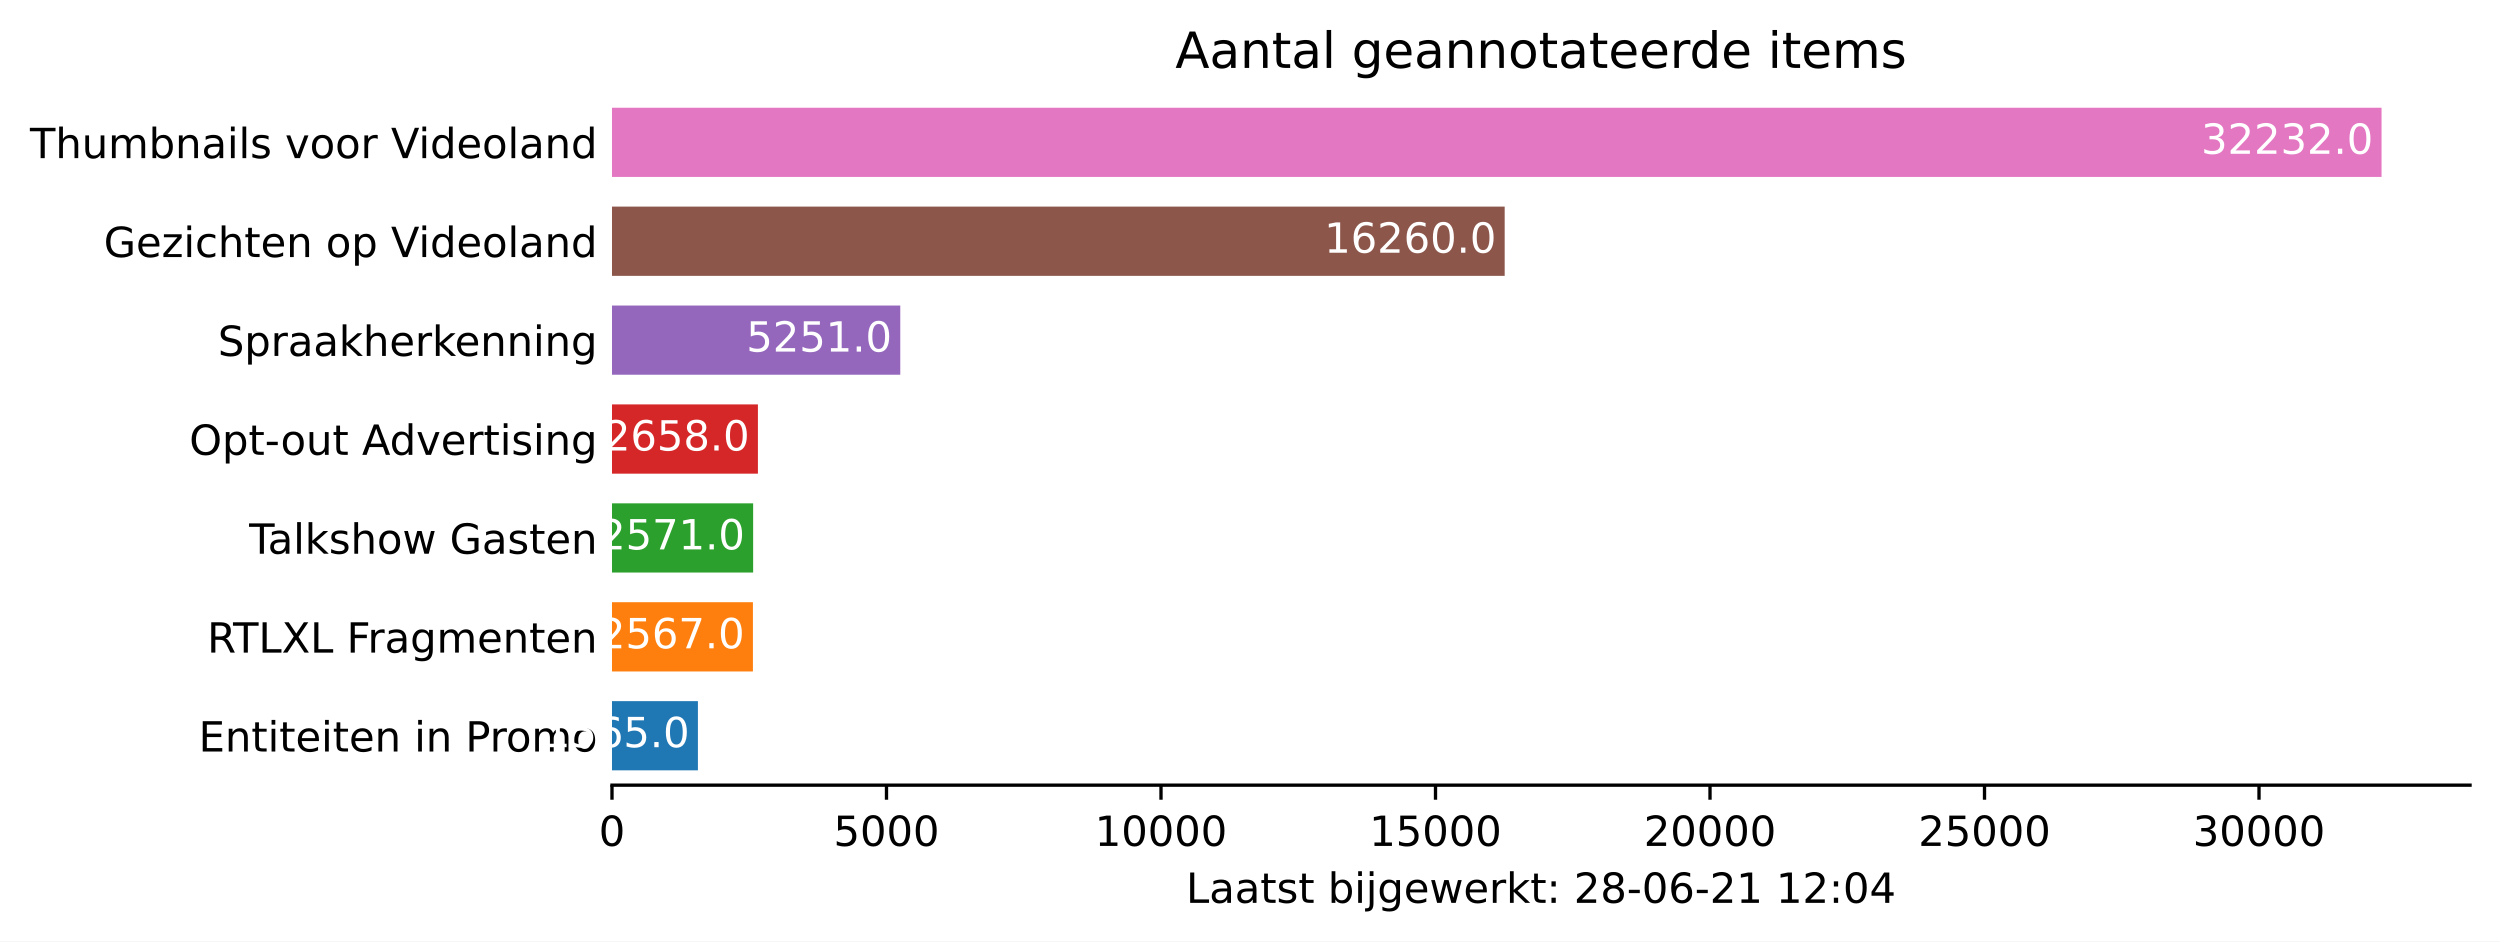
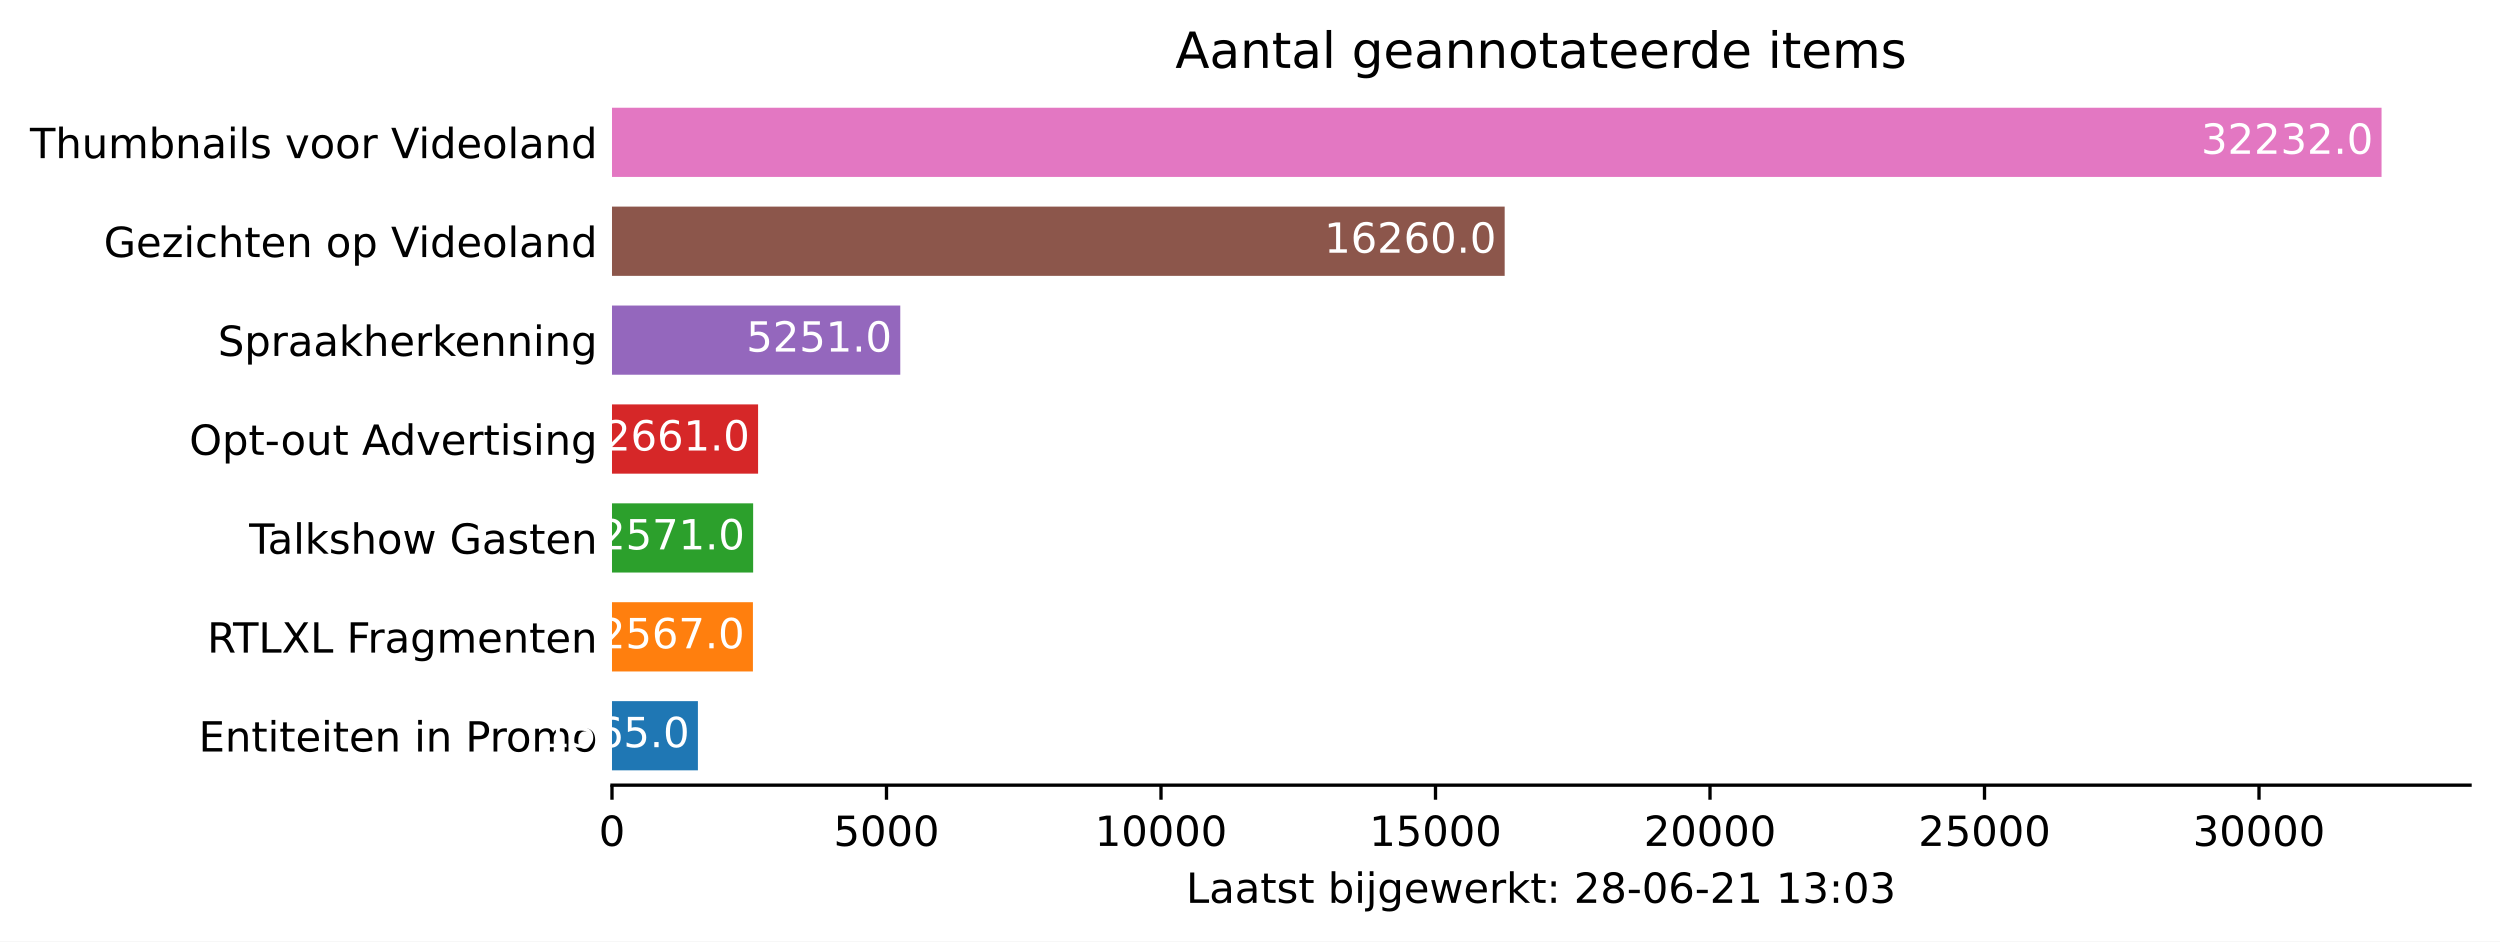
<svg xmlns="http://www.w3.org/2000/svg" xmlns:xlink="http://www.w3.org/1999/xlink" height="226.194pt" version="1.1" viewBox="0 0 600.633 226.194" width="600.633pt">
  <defs>
    <style type="text/css">*{stroke-linecap:butt;stroke-linejoin:round;}</style>
  </defs>
  <g id="figure_1">
    <g id="patch_1">
      <path d="M 0 226.194  L 600.633 226.194  L 600.633 0  L 0 0  z " style="fill:#ffffff;" />
    </g>
    <g id="axes_1">
      <g id="patch_2">
        <path d="M 147.033 188.638  L 593.433 188.638  L 593.433 22.318  L 147.033 22.318  z " style="fill:#ffffff;" />
      </g>
      <g id="patch_3">
-         <path clip-path="url(#pba112ad7c0)" d="M 147.033 185.074  L 167.675 185.074  L 167.675 168.442  L 147.033 168.442  z " style="fill:#1f77b4;" />
+         <path clip-path="url(#p5139bf7f5f)" d="M 147.033 185.074  L 167.675 185.074  L 167.675 168.442  L 147.033 168.442  z " style="fill:#1f77b4;" />
      </g>
      <g id="patch_4">
-         <path clip-path="url(#pba112ad7c0)" d="M 147.033 161.314  L 180.892 161.314  L 180.892 144.682  L 147.033 144.682  z " style="fill:#ff7f0e;" />
+         <path clip-path="url(#p5139bf7f5f)" d="M 147.033 161.314  L 180.892 161.314  L 180.892 144.682  L 147.033 144.682  z " style="fill:#ff7f0e;" />
      </g>
      <g id="patch_5">
-         <path clip-path="url(#pba112ad7c0)" d="M 147.033 137.554  L 180.945 137.554  L 180.945 120.922  L 147.033 120.922  z " style="fill:#2ca02c;" />
+         <path clip-path="url(#p5139bf7f5f)" d="M 147.033 137.554  L 180.945 137.554  L 180.945 120.922  L 147.033 120.922  z " style="fill:#2ca02c;" />
      </g>
      <g id="patch_6">
-         <path clip-path="url(#pba112ad7c0)" d="M 147.033 113.794  L 182.092 113.794  L 182.092 97.162  L 147.033 97.162  z " style="fill:#d62728;" />
+         <path clip-path="url(#p5139bf7f5f)" d="M 147.033 113.794  L 182.132 113.794  L 182.132 97.162  L 147.033 97.162  z " style="fill:#d62728;" />
      </g>
      <g id="patch_7">
-         <path clip-path="url(#pba112ad7c0)" d="M 147.033 90.034  L 216.294 90.034  L 216.294 73.402  L 147.033 73.402  z " style="fill:#9467bd;" />
+         <path clip-path="url(#p5139bf7f5f)" d="M 147.033 90.034  L 216.294 90.034  L 216.294 73.402  L 147.033 73.402  z " style="fill:#9467bd;" />
      </g>
      <g id="patch_8">
-         <path clip-path="url(#pba112ad7c0)" d="M 147.033 66.274  L 361.504 66.274  L 361.504 49.642  L 147.033 49.642  z " style="fill:#8c564b;" />
+         <path clip-path="url(#p5139bf7f5f)" d="M 147.033 66.274  L 361.504 66.274  L 361.504 49.642  L 147.033 49.642  z " style="fill:#8c564b;" />
      </g>
      <g id="patch_9">
-         <path clip-path="url(#pba112ad7c0)" d="M 147.033 42.514  L 572.176 42.514  L 572.176 25.882  L 147.033 25.882  z " style="fill:#e377c2;" />
+         <path clip-path="url(#p5139bf7f5f)" d="M 147.033 42.514  L 572.176 42.514  L 572.176 25.882  L 147.033 25.882  z " style="fill:#e377c2;" />
      </g>
      <g id="matplotlib.axis_1">
        <g id="xtick_1">
          <g id="line2d_1">
            <defs>
-               <path d="M 0 0  L 0 3.5  " id="mca06487669" style="stroke:#000000;stroke-width:0.8;" />
+               <path d="M 0 0  L 0 3.5  " id="m9d70ccf63c" style="stroke:#000000;stroke-width:0.8;" />
            </defs>
            <g>
-               <use style="stroke:#000000;stroke-width:0.8;" x="147.033" xlink:href="#mca06487669" y="188.638" />
+               <use style="stroke:#000000;stroke-width:0.8;" x="147.033" xlink:href="#m9d70ccf63c" y="188.638" />
            </g>
          </g>
          <g id="text_1">
            <g transform="translate(143.8516 203.2366)scale(0.1 -0.1)">
              <defs>
                <path d="M 2034 4250  Q 1547 4250 1301 3770  Q 1056 3291 1056 2328  Q 1056 1369 1301 889  Q 1547 409 2034 409  Q 2525 409 2770 889  Q 3016 1369 3016 2328  Q 3016 3291 2770 3770  Q 2525 4250 2034 4250  z M 2034 4750  Q 2819 4750 3233 4129  Q 3647 3509 3647 2328  Q 3647 1150 3233 529  Q 2819 -91 2034 -91  Q 1250 -91 836 529  Q 422 1150 422 2328  Q 422 3509 836 4129  Q 1250 4750 2034 4750  z " id="DejaVuSans-30" transform="scale(0.015625)" />
              </defs>
              <use xlink:href="#DejaVuSans-30" />
            </g>
          </g>
        </g>
        <g id="xtick_2">
          <g id="line2d_2">
            <g>
-               <use style="stroke:#000000;stroke-width:0.8;" x="212.983" xlink:href="#mca06487669" y="188.638" />
+               <use style="stroke:#000000;stroke-width:0.8;" x="212.983" xlink:href="#m9d70ccf63c" y="188.638" />
            </g>
          </g>
          <g id="text_2">
            <g transform="translate(200.2582 203.2366)scale(0.1 -0.1)">
              <defs>
                <path d="M 691 4666  L 3169 4666  L 3169 4134  L 1269 4134  L 1269 2991  Q 1406 3038 1543 3061  Q 1681 3084 1819 3084  Q 2600 3084 3056 2656  Q 3513 2228 3513 1497  Q 3513 744 3044 326  Q 2575 -91 1722 -91  Q 1428 -91 1123 -41  Q 819 9 494 109  L 494 744  Q 775 591 1075 516  Q 1375 441 1709 441  Q 2250 441 2565 725  Q 2881 1009 2881 1497  Q 2881 1984 2565 2268  Q 2250 2553 1709 2553  Q 1456 2553 1204 2497  Q 953 2441 691 2322  L 691 4666  z " id="DejaVuSans-35" transform="scale(0.015625)" />
              </defs>
              <use xlink:href="#DejaVuSans-35" />
              <use x="63.623" xlink:href="#DejaVuSans-30" />
              <use x="127.246" xlink:href="#DejaVuSans-30" />
              <use x="190.869" xlink:href="#DejaVuSans-30" />
            </g>
          </g>
        </g>
        <g id="xtick_3">
          <g id="line2d_3">
            <g>
-               <use style="stroke:#000000;stroke-width:0.8;" x="278.934" xlink:href="#mca06487669" y="188.638" />
+               <use style="stroke:#000000;stroke-width:0.8;" x="278.934" xlink:href="#m9d70ccf63c" y="188.638" />
            </g>
          </g>
          <g id="text_3">
            <g transform="translate(263.0274 203.2366)scale(0.1 -0.1)">
              <defs>
                <path d="M 794 531  L 1825 531  L 1825 4091  L 703 3866  L 703 4441  L 1819 4666  L 2450 4666  L 2450 531  L 3481 531  L 3481 0  L 794 0  L 794 531  z " id="DejaVuSans-31" transform="scale(0.015625)" />
              </defs>
              <use xlink:href="#DejaVuSans-31" />
              <use x="63.623" xlink:href="#DejaVuSans-30" />
              <use x="127.246" xlink:href="#DejaVuSans-30" />
              <use x="190.869" xlink:href="#DejaVuSans-30" />
              <use x="254.492" xlink:href="#DejaVuSans-30" />
            </g>
          </g>
        </g>
        <g id="xtick_4">
          <g id="line2d_4">
            <g>
-               <use style="stroke:#000000;stroke-width:0.8;" x="344.884" xlink:href="#mca06487669" y="188.638" />
+               <use style="stroke:#000000;stroke-width:0.8;" x="344.884" xlink:href="#m9d70ccf63c" y="188.638" />
            </g>
          </g>
          <g id="text_4">
            <g transform="translate(328.9779 203.2366)scale(0.1 -0.1)">
              <use xlink:href="#DejaVuSans-31" />
              <use x="63.623" xlink:href="#DejaVuSans-35" />
              <use x="127.246" xlink:href="#DejaVuSans-30" />
              <use x="190.869" xlink:href="#DejaVuSans-30" />
              <use x="254.492" xlink:href="#DejaVuSans-30" />
            </g>
          </g>
        </g>
        <g id="xtick_5">
          <g id="line2d_5">
            <g>
-               <use style="stroke:#000000;stroke-width:0.8;" x="410.835" xlink:href="#mca06487669" y="188.638" />
+               <use style="stroke:#000000;stroke-width:0.8;" x="410.835" xlink:href="#m9d70ccf63c" y="188.638" />
            </g>
          </g>
          <g id="text_5">
            <g transform="translate(394.9283 203.2366)scale(0.1 -0.1)">
              <defs>
                <path d="M 1228 531  L 3431 531  L 3431 0  L 469 0  L 469 531  Q 828 903 1448 1529  Q 2069 2156 2228 2338  Q 2531 2678 2651 2914  Q 2772 3150 2772 3378  Q 2772 3750 2511 3984  Q 2250 4219 1831 4219  Q 1534 4219 1204 4116  Q 875 4013 500 3803  L 500 4441  Q 881 4594 1212 4672  Q 1544 4750 1819 4750  Q 2544 4750 2975 4387  Q 3406 4025 3406 3419  Q 3406 3131 3298 2873  Q 3191 2616 2906 2266  Q 2828 2175 2409 1742  Q 1991 1309 1228 531  z " id="DejaVuSans-32" transform="scale(0.015625)" />
              </defs>
              <use xlink:href="#DejaVuSans-32" />
              <use x="63.623" xlink:href="#DejaVuSans-30" />
              <use x="127.246" xlink:href="#DejaVuSans-30" />
              <use x="190.869" xlink:href="#DejaVuSans-30" />
              <use x="254.492" xlink:href="#DejaVuSans-30" />
            </g>
          </g>
        </g>
        <g id="xtick_6">
          <g id="line2d_6">
            <g>
-               <use style="stroke:#000000;stroke-width:0.8;" x="476.785" xlink:href="#mca06487669" y="188.638" />
+               <use style="stroke:#000000;stroke-width:0.8;" x="476.785" xlink:href="#m9d70ccf63c" y="188.638" />
            </g>
          </g>
          <g id="text_6">
            <g transform="translate(460.8787 203.2366)scale(0.1 -0.1)">
              <use xlink:href="#DejaVuSans-32" />
              <use x="63.623" xlink:href="#DejaVuSans-35" />
              <use x="127.246" xlink:href="#DejaVuSans-30" />
              <use x="190.869" xlink:href="#DejaVuSans-30" />
              <use x="254.492" xlink:href="#DejaVuSans-30" />
            </g>
          </g>
        </g>
        <g id="xtick_7">
          <g id="line2d_7">
            <g>
-               <use style="stroke:#000000;stroke-width:0.8;" x="542.735" xlink:href="#mca06487669" y="188.638" />
+               <use style="stroke:#000000;stroke-width:0.8;" x="542.735" xlink:href="#m9d70ccf63c" y="188.638" />
            </g>
          </g>
          <g id="text_7">
            <g transform="translate(526.8291 203.2366)scale(0.1 -0.1)">
              <defs>
                <path d="M 2597 2516  Q 3050 2419 3304 2112  Q 3559 1806 3559 1356  Q 3559 666 3084 287  Q 2609 -91 1734 -91  Q 1441 -91 1130 -33  Q 819 25 488 141  L 488 750  Q 750 597 1062 519  Q 1375 441 1716 441  Q 2309 441 2620 675  Q 2931 909 2931 1356  Q 2931 1769 2642 2001  Q 2353 2234 1838 2234  L 1294 2234  L 1294 2753  L 1863 2753  Q 2328 2753 2575 2939  Q 2822 3125 2822 3475  Q 2822 3834 2567 4026  Q 2313 4219 1838 4219  Q 1578 4219 1281 4162  Q 984 4106 628 3988  L 628 4550  Q 988 4650 1302 4700  Q 1616 4750 1894 4750  Q 2613 4750 3031 4423  Q 3450 4097 3450 3541  Q 3450 3153 3228 2886  Q 3006 2619 2597 2516  z " id="DejaVuSans-33" transform="scale(0.015625)" />
              </defs>
              <use xlink:href="#DejaVuSans-33" />
              <use x="63.623" xlink:href="#DejaVuSans-30" />
              <use x="127.246" xlink:href="#DejaVuSans-30" />
              <use x="190.869" xlink:href="#DejaVuSans-30" />
              <use x="254.492" xlink:href="#DejaVuSans-30" />
            </g>
          </g>
        </g>
        <g id="text_8">
          <g transform="translate(284.9578 216.9147)scale(0.1 -0.1)">
            <defs>
              <path d="M 628 4666  L 1259 4666  L 1259 531  L 3531 531  L 3531 0  L 628 0  L 628 4666  z " id="DejaVuSans-4c" transform="scale(0.015625)" />
              <path d="M 2194 1759  Q 1497 1759 1228 1600  Q 959 1441 959 1056  Q 959 750 1161 570  Q 1363 391 1709 391  Q 2188 391 2477 730  Q 2766 1069 2766 1631  L 2766 1759  L 2194 1759  z M 3341 1997  L 3341 0  L 2766 0  L 2766 531  Q 2569 213 2275 61  Q 1981 -91 1556 -91  Q 1019 -91 701 211  Q 384 513 384 1019  Q 384 1609 779 1909  Q 1175 2209 1959 2209  L 2766 2209  L 2766 2266  Q 2766 2663 2505 2880  Q 2244 3097 1772 3097  Q 1472 3097 1187 3025  Q 903 2953 641 2809  L 641 3341  Q 956 3463 1253 3523  Q 1550 3584 1831 3584  Q 2591 3584 2966 3190  Q 3341 2797 3341 1997  z " id="DejaVuSans-61" transform="scale(0.015625)" />
              <path d="M 1172 4494  L 1172 3500  L 2356 3500  L 2356 3053  L 1172 3053  L 1172 1153  Q 1172 725 1289 603  Q 1406 481 1766 481  L 2356 481  L 2356 0  L 1766 0  Q 1100 0 847 248  Q 594 497 594 1153  L 594 3053  L 172 3053  L 172 3500  L 594 3500  L 594 4494  L 1172 4494  z " id="DejaVuSans-74" transform="scale(0.015625)" />
              <path d="M 2834 3397  L 2834 2853  Q 2591 2978 2328 3040  Q 2066 3103 1784 3103  Q 1356 3103 1142 2972  Q 928 2841 928 2578  Q 928 2378 1081 2264  Q 1234 2150 1697 2047  L 1894 2003  Q 2506 1872 2764 1633  Q 3022 1394 3022 966  Q 3022 478 2636 193  Q 2250 -91 1575 -91  Q 1294 -91 989 -36  Q 684 19 347 128  L 347 722  Q 666 556 975 473  Q 1284 391 1588 391  Q 1994 391 2212 530  Q 2431 669 2431 922  Q 2431 1156 2273 1281  Q 2116 1406 1581 1522  L 1381 1569  Q 847 1681 609 1914  Q 372 2147 372 2553  Q 372 3047 722 3315  Q 1072 3584 1716 3584  Q 2034 3584 2315 3537  Q 2597 3491 2834 3397  z " id="DejaVuSans-73" transform="scale(0.015625)" />
              <path id="DejaVuSans-20" transform="scale(0.015625)" />
              <path d="M 3116 1747  Q 3116 2381 2855 2742  Q 2594 3103 2138 3103  Q 1681 3103 1420 2742  Q 1159 2381 1159 1747  Q 1159 1113 1420 752  Q 1681 391 2138 391  Q 2594 391 2855 752  Q 3116 1113 3116 1747  z M 1159 2969  Q 1341 3281 1617 3432  Q 1894 3584 2278 3584  Q 2916 3584 3314 3078  Q 3713 2572 3713 1747  Q 3713 922 3314 415  Q 2916 -91 2278 -91  Q 1894 -91 1617 61  Q 1341 213 1159 525  L 1159 0  L 581 0  L 581 4863  L 1159 4863  L 1159 2969  z " id="DejaVuSans-62" transform="scale(0.015625)" />
              <path d="M 603 3500  L 1178 3500  L 1178 0  L 603 0  L 603 3500  z M 603 4863  L 1178 4863  L 1178 4134  L 603 4134  L 603 4863  z " id="DejaVuSans-69" transform="scale(0.015625)" />
              <path d="M 603 3500  L 1178 3500  L 1178 -63  Q 1178 -731 923 -1031  Q 669 -1331 103 -1331  L -116 -1331  L -116 -844  L 38 -844  Q 366 -844 484 -692  Q 603 -541 603 -63  L 603 3500  z M 603 4863  L 1178 4863  L 1178 4134  L 603 4134  L 603 4863  z " id="DejaVuSans-6a" transform="scale(0.015625)" />
              <path d="M 2906 1791  Q 2906 2416 2648 2759  Q 2391 3103 1925 3103  Q 1463 3103 1205 2759  Q 947 2416 947 1791  Q 947 1169 1205 825  Q 1463 481 1925 481  Q 2391 481 2648 825  Q 2906 1169 2906 1791  z M 3481 434  Q 3481 -459 3084 -895  Q 2688 -1331 1869 -1331  Q 1566 -1331 1297 -1286  Q 1028 -1241 775 -1147  L 775 -588  Q 1028 -725 1275 -790  Q 1522 -856 1778 -856  Q 2344 -856 2625 -561  Q 2906 -266 2906 331  L 2906 616  Q 2728 306 2450 153  Q 2172 0 1784 0  Q 1141 0 747 490  Q 353 981 353 1791  Q 353 2603 747 3093  Q 1141 3584 1784 3584  Q 2172 3584 2450 3431  Q 2728 3278 2906 2969  L 2906 3500  L 3481 3500  L 3481 434  z " id="DejaVuSans-67" transform="scale(0.015625)" />
              <path d="M 3597 1894  L 3597 1613  L 953 1613  Q 991 1019 1311 708  Q 1631 397 2203 397  Q 2534 397 2845 478  Q 3156 559 3463 722  L 3463 178  Q 3153 47 2828 -22  Q 2503 -91 2169 -91  Q 1331 -91 842 396  Q 353 884 353 1716  Q 353 2575 817 3079  Q 1281 3584 2069 3584  Q 2775 3584 3186 3129  Q 3597 2675 3597 1894  z M 3022 2063  Q 3016 2534 2758 2815  Q 2500 3097 2075 3097  Q 1594 3097 1305 2825  Q 1016 2553 972 2059  L 3022 2063  z " id="DejaVuSans-65" transform="scale(0.015625)" />
              <path d="M 269 3500  L 844 3500  L 1563 769  L 2278 3500  L 2956 3500  L 3675 769  L 4391 3500  L 4966 3500  L 4050 0  L 3372 0  L 2619 2869  L 1863 0  L 1184 0  L 269 3500  z " id="DejaVuSans-77" transform="scale(0.015625)" />
              <path d="M 2631 2963  Q 2534 3019 2420 3045  Q 2306 3072 2169 3072  Q 1681 3072 1420 2755  Q 1159 2438 1159 1844  L 1159 0  L 581 0  L 581 3500  L 1159 3500  L 1159 2956  Q 1341 3275 1631 3429  Q 1922 3584 2338 3584  Q 2397 3584 2469 3576  Q 2541 3569 2628 3553  L 2631 2963  z " id="DejaVuSans-72" transform="scale(0.015625)" />
              <path d="M 581 4863  L 1159 4863  L 1159 1991  L 2875 3500  L 3609 3500  L 1753 1863  L 3688 0  L 2938 0  L 1159 1709  L 1159 0  L 581 0  L 581 4863  z " id="DejaVuSans-6b" transform="scale(0.015625)" />
              <path d="M 750 794  L 1409 794  L 1409 0  L 750 0  L 750 794  z M 750 3309  L 1409 3309  L 1409 2516  L 750 2516  L 750 3309  z " id="DejaVuSans-3a" transform="scale(0.015625)" />
              <path d="M 2034 2216  Q 1584 2216 1326 1975  Q 1069 1734 1069 1313  Q 1069 891 1326 650  Q 1584 409 2034 409  Q 2484 409 2743 651  Q 3003 894 3003 1313  Q 3003 1734 2745 1975  Q 2488 2216 2034 2216  z M 1403 2484  Q 997 2584 770 2862  Q 544 3141 544 3541  Q 544 4100 942 4425  Q 1341 4750 2034 4750  Q 2731 4750 3128 4425  Q 3525 4100 3525 3541  Q 3525 3141 3298 2862  Q 3072 2584 2669 2484  Q 3125 2378 3379 2068  Q 3634 1759 3634 1313  Q 3634 634 3220 271  Q 2806 -91 2034 -91  Q 1263 -91 848 271  Q 434 634 434 1313  Q 434 1759 690 2068  Q 947 2378 1403 2484  z M 1172 3481  Q 1172 3119 1398 2916  Q 1625 2713 2034 2713  Q 2441 2713 2670 2916  Q 2900 3119 2900 3481  Q 2900 3844 2670 4047  Q 2441 4250 2034 4250  Q 1625 4250 1398 4047  Q 1172 3844 1172 3481  z " id="DejaVuSans-38" transform="scale(0.015625)" />
              <path d="M 313 2009  L 1997 2009  L 1997 1497  L 313 1497  L 313 2009  z " id="DejaVuSans-2d" transform="scale(0.015625)" />
              <path d="M 2113 2584  Q 1688 2584 1439 2293  Q 1191 2003 1191 1497  Q 1191 994 1439 701  Q 1688 409 2113 409  Q 2538 409 2786 701  Q 3034 994 3034 1497  Q 3034 2003 2786 2293  Q 2538 2584 2113 2584  z M 3366 4563  L 3366 3988  Q 3128 4100 2886 4159  Q 2644 4219 2406 4219  Q 1781 4219 1451 3797  Q 1122 3375 1075 2522  Q 1259 2794 1537 2939  Q 1816 3084 2150 3084  Q 2853 3084 3261 2657  Q 3669 2231 3669 1497  Q 3669 778 3244 343  Q 2819 -91 2113 -91  Q 1303 -91 875 529  Q 447 1150 447 2328  Q 447 3434 972 4092  Q 1497 4750 2381 4750  Q 2619 4750 2861 4703  Q 3103 4656 3366 4563  z " id="DejaVuSans-36" transform="scale(0.015625)" />
-               <path d="M 2419 4116  L 825 1625  L 2419 1625  L 2419 4116  z M 2253 4666  L 3047 4666  L 3047 1625  L 3713 1625  L 3713 1100  L 3047 1100  L 3047 0  L 2419 0  L 2419 1100  L 313 1100  L 313 1709  L 2253 4666  z " id="DejaVuSans-34" transform="scale(0.015625)" />
            </defs>
            <use xlink:href="#DejaVuSans-4c" />
            <use x="55.713" xlink:href="#DejaVuSans-61" />
            <use x="116.992" xlink:href="#DejaVuSans-61" />
            <use x="178.271" xlink:href="#DejaVuSans-74" />
            <use x="217.48" xlink:href="#DejaVuSans-73" />
            <use x="269.58" xlink:href="#DejaVuSans-74" />
            <use x="308.789" xlink:href="#DejaVuSans-20" />
            <use x="340.576" xlink:href="#DejaVuSans-62" />
            <use x="404.053" xlink:href="#DejaVuSans-69" />
            <use x="431.836" xlink:href="#DejaVuSans-6a" />
            <use x="459.619" xlink:href="#DejaVuSans-67" />
            <use x="523.096" xlink:href="#DejaVuSans-65" />
            <use x="584.619" xlink:href="#DejaVuSans-77" />
            <use x="666.406" xlink:href="#DejaVuSans-65" />
            <use x="727.93" xlink:href="#DejaVuSans-72" />
            <use x="769.043" xlink:href="#DejaVuSans-6b" />
            <use x="826.953" xlink:href="#DejaVuSans-74" />
            <use x="866.162" xlink:href="#DejaVuSans-3a" />
            <use x="899.854" xlink:href="#DejaVuSans-20" />
            <use x="931.641" xlink:href="#DejaVuSans-32" />
            <use x="995.264" xlink:href="#DejaVuSans-38" />
            <use x="1058.887" xlink:href="#DejaVuSans-2d" />
            <use x="1094.971" xlink:href="#DejaVuSans-30" />
            <use x="1158.594" xlink:href="#DejaVuSans-36" />
            <use x="1222.217" xlink:href="#DejaVuSans-2d" />
            <use x="1258.301" xlink:href="#DejaVuSans-32" />
            <use x="1321.924" xlink:href="#DejaVuSans-31" />
            <use x="1385.547" xlink:href="#DejaVuSans-20" />
            <use x="1417.334" xlink:href="#DejaVuSans-31" />
-             <use x="1480.957" xlink:href="#DejaVuSans-32" />
+             <use x="1480.957" xlink:href="#DejaVuSans-33" />
            <use x="1544.58" xlink:href="#DejaVuSans-3a" />
            <use x="1578.271" xlink:href="#DejaVuSans-30" />
-             <use x="1641.895" xlink:href="#DejaVuSans-34" />
+             <use x="1641.895" xlink:href="#DejaVuSans-33" />
          </g>
        </g>
      </g>
      <g id="matplotlib.axis_2">
        <g id="ytick_1">
          <g id="line2d_8" />
          <g id="text_9">
            <g transform="translate(47.725 180.5573)scale(0.1 -0.1)">
              <defs>
                <path d="M 628 4666  L 3578 4666  L 3578 4134  L 1259 4134  L 1259 2753  L 3481 2753  L 3481 2222  L 1259 2222  L 1259 531  L 3634 531  L 3634 0  L 628 0  L 628 4666  z " id="DejaVuSans-45" transform="scale(0.015625)" />
                <path d="M 3513 2113  L 3513 0  L 2938 0  L 2938 2094  Q 2938 2591 2744 2837  Q 2550 3084 2163 3084  Q 1697 3084 1428 2787  Q 1159 2491 1159 1978  L 1159 0  L 581 0  L 581 3500  L 1159 3500  L 1159 2956  Q 1366 3272 1645 3428  Q 1925 3584 2291 3584  Q 2894 3584 3203 3211  Q 3513 2838 3513 2113  z " id="DejaVuSans-6e" transform="scale(0.015625)" />
                <path d="M 1259 4147  L 1259 2394  L 2053 2394  Q 2494 2394 2734 2622  Q 2975 2850 2975 3272  Q 2975 3691 2734 3919  Q 2494 4147 2053 4147  L 1259 4147  z M 628 4666  L 2053 4666  Q 2838 4666 3239 4311  Q 3641 3956 3641 3272  Q 3641 2581 3239 2228  Q 2838 1875 2053 1875  L 1259 1875  L 1259 0  L 628 0  L 628 4666  z " id="DejaVuSans-50" transform="scale(0.015625)" />
                <path d="M 1959 3097  Q 1497 3097 1228 2736  Q 959 2375 959 1747  Q 959 1119 1226 758  Q 1494 397 1959 397  Q 2419 397 2687 759  Q 2956 1122 2956 1747  Q 2956 2369 2687 2733  Q 2419 3097 1959 3097  z M 1959 3584  Q 2709 3584 3137 3096  Q 3566 2609 3566 1747  Q 3566 888 3137 398  Q 2709 -91 1959 -91  Q 1206 -91 779 398  Q 353 888 353 1747  Q 353 2609 779 3096  Q 1206 3584 1959 3584  z " id="DejaVuSans-6f" transform="scale(0.015625)" />
                <path d="M 3328 2828  Q 3544 3216 3844 3400  Q 4144 3584 4550 3584  Q 5097 3584 5394 3201  Q 5691 2819 5691 2113  L 5691 0  L 5113 0  L 5113 2094  Q 5113 2597 4934 2840  Q 4756 3084 4391 3084  Q 3944 3084 3684 2787  Q 3425 2491 3425 1978  L 3425 0  L 2847 0  L 2847 2094  Q 2847 2600 2669 2842  Q 2491 3084 2119 3084  Q 1678 3084 1418 2786  Q 1159 2488 1159 1978  L 1159 0  L 581 0  L 581 3500  L 1159 3500  L 1159 2956  Q 1356 3278 1631 3431  Q 1906 3584 2284 3584  Q 2666 3584 2933 3390  Q 3200 3197 3328 2828  z " id="DejaVuSans-6d" transform="scale(0.015625)" />
              </defs>
              <use xlink:href="#DejaVuSans-45" />
              <use x="63.184" xlink:href="#DejaVuSans-6e" />
              <use x="126.562" xlink:href="#DejaVuSans-74" />
              <use x="165.771" xlink:href="#DejaVuSans-69" />
              <use x="193.555" xlink:href="#DejaVuSans-74" />
              <use x="232.764" xlink:href="#DejaVuSans-65" />
              <use x="294.287" xlink:href="#DejaVuSans-69" />
              <use x="322.07" xlink:href="#DejaVuSans-74" />
              <use x="361.279" xlink:href="#DejaVuSans-65" />
              <use x="422.803" xlink:href="#DejaVuSans-6e" />
              <use x="486.182" xlink:href="#DejaVuSans-20" />
              <use x="517.969" xlink:href="#DejaVuSans-69" />
              <use x="545.752" xlink:href="#DejaVuSans-6e" />
              <use x="609.131" xlink:href="#DejaVuSans-20" />
              <use x="640.918" xlink:href="#DejaVuSans-50" />
              <use x="699.471" xlink:href="#DejaVuSans-72" />
              <use x="738.334" xlink:href="#DejaVuSans-6f" />
              <use x="799.516" xlink:href="#DejaVuSans-6d" />
              <use x="896.928" xlink:href="#DejaVuSans-6f" />
            </g>
          </g>
        </g>
        <g id="ytick_2">
          <g id="line2d_9" />
          <g id="text_10">
            <g transform="translate(49.77344 156.7973)scale(0.1 -0.1)">
              <defs>
                <path d="M 2841 2188  Q 3044 2119 3236 1894  Q 3428 1669 3622 1275  L 4263 0  L 3584 0  L 2988 1197  Q 2756 1666 2539 1819  Q 2322 1972 1947 1972  L 1259 1972  L 1259 0  L 628 0  L 628 4666  L 2053 4666  Q 2853 4666 3247 4331  Q 3641 3997 3641 3322  Q 3641 2881 3436 2590  Q 3231 2300 2841 2188  z M 1259 4147  L 1259 2491  L 2053 2491  Q 2509 2491 2742 2702  Q 2975 2913 2975 3322  Q 2975 3731 2742 3939  Q 2509 4147 2053 4147  L 1259 4147  z " id="DejaVuSans-52" transform="scale(0.015625)" />
                <path d="M -19 4666  L 3928 4666  L 3928 4134  L 2272 4134  L 2272 0  L 1638 0  L 1638 4134  L -19 4134  L -19 4666  z " id="DejaVuSans-54" transform="scale(0.015625)" />
                <path d="M 403 4666  L 1081 4666  L 2241 2931  L 3406 4666  L 4084 4666  L 2584 2425  L 4184 0  L 3506 0  L 2194 1984  L 872 0  L 191 0  L 1856 2491  L 403 4666  z " id="DejaVuSans-58" transform="scale(0.015625)" />
                <path d="M 628 4666  L 3309 4666  L 3309 4134  L 1259 4134  L 1259 2759  L 3109 2759  L 3109 2228  L 1259 2228  L 1259 0  L 628 0  L 628 4666  z " id="DejaVuSans-46" transform="scale(0.015625)" />
              </defs>
              <use xlink:href="#DejaVuSans-52" />
              <use x="62.232" xlink:href="#DejaVuSans-54" />
              <use x="123.316" xlink:href="#DejaVuSans-4c" />
              <use x="179.029" xlink:href="#DejaVuSans-58" />
              <use x="247.535" xlink:href="#DejaVuSans-4c" />
              <use x="303.248" xlink:href="#DejaVuSans-20" />
              <use x="335.035" xlink:href="#DejaVuSans-46" />
              <use x="385.305" xlink:href="#DejaVuSans-72" />
              <use x="426.418" xlink:href="#DejaVuSans-61" />
              <use x="487.697" xlink:href="#DejaVuSans-67" />
              <use x="551.174" xlink:href="#DejaVuSans-6d" />
              <use x="648.586" xlink:href="#DejaVuSans-65" />
              <use x="710.109" xlink:href="#DejaVuSans-6e" />
              <use x="773.488" xlink:href="#DejaVuSans-74" />
              <use x="812.697" xlink:href="#DejaVuSans-65" />
              <use x="874.221" xlink:href="#DejaVuSans-6e" />
            </g>
          </g>
        </g>
        <g id="ytick_3">
          <g id="line2d_10" />
          <g id="text_11">
            <g transform="translate(59.85938 133.0373)scale(0.1 -0.1)">
              <defs>
                <path d="M 603 4863  L 1178 4863  L 1178 0  L 603 0  L 603 4863  z " id="DejaVuSans-6c" transform="scale(0.015625)" />
                <path d="M 3513 2113  L 3513 0  L 2938 0  L 2938 2094  Q 2938 2591 2744 2837  Q 2550 3084 2163 3084  Q 1697 3084 1428 2787  Q 1159 2491 1159 1978  L 1159 0  L 581 0  L 581 4863  L 1159 4863  L 1159 2956  Q 1366 3272 1645 3428  Q 1925 3584 2291 3584  Q 2894 3584 3203 3211  Q 3513 2838 3513 2113  z " id="DejaVuSans-68" transform="scale(0.015625)" />
                <path d="M 3809 666  L 3809 1919  L 2778 1919  L 2778 2438  L 4434 2438  L 4434 434  Q 4069 175 3628 42  Q 3188 -91 2688 -91  Q 1594 -91 976 548  Q 359 1188 359 2328  Q 359 3472 976 4111  Q 1594 4750 2688 4750  Q 3144 4750 3555 4637  Q 3966 4525 4313 4306  L 4313 3634  Q 3963 3931 3569 4081  Q 3175 4231 2741 4231  Q 1884 4231 1454 3753  Q 1025 3275 1025 2328  Q 1025 1384 1454 906  Q 1884 428 2741 428  Q 3075 428 3337 486  Q 3600 544 3809 666  z " id="DejaVuSans-47" transform="scale(0.015625)" />
              </defs>
              <use xlink:href="#DejaVuSans-54" />
              <use x="44.584" xlink:href="#DejaVuSans-61" />
              <use x="105.863" xlink:href="#DejaVuSans-6c" />
              <use x="133.646" xlink:href="#DejaVuSans-6b" />
              <use x="191.557" xlink:href="#DejaVuSans-73" />
              <use x="243.656" xlink:href="#DejaVuSans-68" />
              <use x="307.035" xlink:href="#DejaVuSans-6f" />
              <use x="368.217" xlink:href="#DejaVuSans-77" />
              <use x="450.004" xlink:href="#DejaVuSans-20" />
              <use x="481.791" xlink:href="#DejaVuSans-47" />
              <use x="559.281" xlink:href="#DejaVuSans-61" />
              <use x="620.561" xlink:href="#DejaVuSans-73" />
              <use x="672.66" xlink:href="#DejaVuSans-74" />
              <use x="711.869" xlink:href="#DejaVuSans-65" />
              <use x="773.393" xlink:href="#DejaVuSans-6e" />
            </g>
          </g>
        </g>
        <g id="ytick_4">
          <g id="line2d_11" />
          <g id="text_12">
            <g transform="translate(45.47344 109.2773)scale(0.1 -0.1)">
              <defs>
                <path d="M 2522 4238  Q 1834 4238 1429 3725  Q 1025 3213 1025 2328  Q 1025 1447 1429 934  Q 1834 422 2522 422  Q 3209 422 3611 934  Q 4013 1447 4013 2328  Q 4013 3213 3611 3725  Q 3209 4238 2522 4238  z M 2522 4750  Q 3503 4750 4090 4092  Q 4678 3434 4678 2328  Q 4678 1225 4090 567  Q 3503 -91 2522 -91  Q 1538 -91 948 565  Q 359 1222 359 2328  Q 359 3434 948 4092  Q 1538 4750 2522 4750  z " id="DejaVuSans-4f" transform="scale(0.015625)" />
                <path d="M 1159 525  L 1159 -1331  L 581 -1331  L 581 3500  L 1159 3500  L 1159 2969  Q 1341 3281 1617 3432  Q 1894 3584 2278 3584  Q 2916 3584 3314 3078  Q 3713 2572 3713 1747  Q 3713 922 3314 415  Q 2916 -91 2278 -91  Q 1894 -91 1617 61  Q 1341 213 1159 525  z M 3116 1747  Q 3116 2381 2855 2742  Q 2594 3103 2138 3103  Q 1681 3103 1420 2742  Q 1159 2381 1159 1747  Q 1159 1113 1420 752  Q 1681 391 2138 391  Q 2594 391 2855 752  Q 3116 1113 3116 1747  z " id="DejaVuSans-70" transform="scale(0.015625)" />
                <path d="M 544 1381  L 544 3500  L 1119 3500  L 1119 1403  Q 1119 906 1312 657  Q 1506 409 1894 409  Q 2359 409 2629 706  Q 2900 1003 2900 1516  L 2900 3500  L 3475 3500  L 3475 0  L 2900 0  L 2900 538  Q 2691 219 2414 64  Q 2138 -91 1772 -91  Q 1169 -91 856 284  Q 544 659 544 1381  z M 1991 3584  L 1991 3584  z " id="DejaVuSans-75" transform="scale(0.015625)" />
                <path d="M 2188 4044  L 1331 1722  L 3047 1722  L 2188 4044  z M 1831 4666  L 2547 4666  L 4325 0  L 3669 0  L 3244 1197  L 1141 1197  L 716 0  L 50 0  L 1831 4666  z " id="DejaVuSans-41" transform="scale(0.015625)" />
                <path d="M 2906 2969  L 2906 4863  L 3481 4863  L 3481 0  L 2906 0  L 2906 525  Q 2725 213 2448 61  Q 2172 -91 1784 -91  Q 1150 -91 751 415  Q 353 922 353 1747  Q 353 2572 751 3078  Q 1150 3584 1784 3584  Q 2172 3584 2448 3432  Q 2725 3281 2906 2969  z M 947 1747  Q 947 1113 1208 752  Q 1469 391 1925 391  Q 2381 391 2643 752  Q 2906 1113 2906 1747  Q 2906 2381 2643 2742  Q 2381 3103 1925 3103  Q 1469 3103 1208 2742  Q 947 2381 947 1747  z " id="DejaVuSans-64" transform="scale(0.015625)" />
                <path d="M 191 3500  L 800 3500  L 1894 563  L 2988 3500  L 3597 3500  L 2284 0  L 1503 0  L 191 3500  z " id="DejaVuSans-76" transform="scale(0.015625)" />
              </defs>
              <use xlink:href="#DejaVuSans-4f" />
              <use x="78.711" xlink:href="#DejaVuSans-70" />
              <use x="142.188" xlink:href="#DejaVuSans-74" />
              <use x="181.396" xlink:href="#DejaVuSans-2d" />
              <use x="219.355" xlink:href="#DejaVuSans-6f" />
              <use x="280.537" xlink:href="#DejaVuSans-75" />
              <use x="343.916" xlink:href="#DejaVuSans-74" />
              <use x="383.125" xlink:href="#DejaVuSans-20" />
              <use x="414.912" xlink:href="#DejaVuSans-41" />
              <use x="481.57" xlink:href="#DejaVuSans-64" />
              <use x="545.047" xlink:href="#DejaVuSans-76" />
              <use x="604.227" xlink:href="#DejaVuSans-65" />
              <use x="665.75" xlink:href="#DejaVuSans-72" />
              <use x="706.863" xlink:href="#DejaVuSans-74" />
              <use x="746.072" xlink:href="#DejaVuSans-69" />
              <use x="773.855" xlink:href="#DejaVuSans-73" />
              <use x="825.955" xlink:href="#DejaVuSans-69" />
              <use x="853.738" xlink:href="#DejaVuSans-6e" />
              <use x="917.117" xlink:href="#DejaVuSans-67" />
            </g>
          </g>
        </g>
        <g id="ytick_5">
          <g id="line2d_12" />
          <g id="text_13">
            <g transform="translate(52.35625 85.51734)scale(0.1 -0.1)">
              <defs>
                <path d="M 3425 4513  L 3425 3897  Q 3066 4069 2747 4153  Q 2428 4238 2131 4238  Q 1616 4238 1336 4038  Q 1056 3838 1056 3469  Q 1056 3159 1242 3001  Q 1428 2844 1947 2747  L 2328 2669  Q 3034 2534 3370 2195  Q 3706 1856 3706 1288  Q 3706 609 3251 259  Q 2797 -91 1919 -91  Q 1588 -91 1214 -16  Q 841 59 441 206  L 441 856  Q 825 641 1194 531  Q 1563 422 1919 422  Q 2459 422 2753 634  Q 3047 847 3047 1241  Q 3047 1584 2836 1778  Q 2625 1972 2144 2069  L 1759 2144  Q 1053 2284 737 2584  Q 422 2884 422 3419  Q 422 4038 858 4394  Q 1294 4750 2059 4750  Q 2388 4750 2728 4690  Q 3069 4631 3425 4513  z " id="DejaVuSans-53" transform="scale(0.015625)" />
              </defs>
              <use xlink:href="#DejaVuSans-53" />
              <use x="63.477" xlink:href="#DejaVuSans-70" />
              <use x="126.953" xlink:href="#DejaVuSans-72" />
              <use x="168.066" xlink:href="#DejaVuSans-61" />
              <use x="229.346" xlink:href="#DejaVuSans-61" />
              <use x="290.625" xlink:href="#DejaVuSans-6b" />
              <use x="348.535" xlink:href="#DejaVuSans-68" />
              <use x="411.914" xlink:href="#DejaVuSans-65" />
              <use x="473.438" xlink:href="#DejaVuSans-72" />
              <use x="514.551" xlink:href="#DejaVuSans-6b" />
              <use x="568.836" xlink:href="#DejaVuSans-65" />
              <use x="630.359" xlink:href="#DejaVuSans-6e" />
              <use x="693.738" xlink:href="#DejaVuSans-6e" />
              <use x="757.117" xlink:href="#DejaVuSans-69" />
              <use x="784.9" xlink:href="#DejaVuSans-6e" />
              <use x="848.279" xlink:href="#DejaVuSans-67" />
            </g>
          </g>
        </g>
        <g id="ytick_6">
          <g id="line2d_13" />
          <g id="text_14">
            <g transform="translate(24.92813 61.75734)scale(0.1 -0.1)">
              <defs>
                <path d="M 353 3500  L 3084 3500  L 3084 2975  L 922 459  L 3084 459  L 3084 0  L 275 0  L 275 525  L 2438 3041  L 353 3041  L 353 3500  z " id="DejaVuSans-7a" transform="scale(0.015625)" />
                <path d="M 3122 3366  L 3122 2828  Q 2878 2963 2633 3030  Q 2388 3097 2138 3097  Q 1578 3097 1268 2742  Q 959 2388 959 1747  Q 959 1106 1268 751  Q 1578 397 2138 397  Q 2388 397 2633 464  Q 2878 531 3122 666  L 3122 134  Q 2881 22 2623 -34  Q 2366 -91 2075 -91  Q 1284 -91 818 406  Q 353 903 353 1747  Q 353 2603 823 3093  Q 1294 3584 2113 3584  Q 2378 3584 2631 3529  Q 2884 3475 3122 3366  z " id="DejaVuSans-63" transform="scale(0.015625)" />
                <path d="M 1831 0  L 50 4666  L 709 4666  L 2188 738  L 3669 4666  L 4325 4666  L 2547 0  L 1831 0  z " id="DejaVuSans-56" transform="scale(0.015625)" />
              </defs>
              <use xlink:href="#DejaVuSans-47" />
              <use x="77.49" xlink:href="#DejaVuSans-65" />
              <use x="139.014" xlink:href="#DejaVuSans-7a" />
              <use x="191.504" xlink:href="#DejaVuSans-69" />
              <use x="219.287" xlink:href="#DejaVuSans-63" />
              <use x="274.268" xlink:href="#DejaVuSans-68" />
              <use x="337.646" xlink:href="#DejaVuSans-74" />
              <use x="376.855" xlink:href="#DejaVuSans-65" />
              <use x="438.379" xlink:href="#DejaVuSans-6e" />
              <use x="501.758" xlink:href="#DejaVuSans-20" />
              <use x="533.545" xlink:href="#DejaVuSans-6f" />
              <use x="594.727" xlink:href="#DejaVuSans-70" />
              <use x="658.203" xlink:href="#DejaVuSans-20" />
              <use x="689.99" xlink:href="#DejaVuSans-56" />
              <use x="756.148" xlink:href="#DejaVuSans-69" />
              <use x="783.932" xlink:href="#DejaVuSans-64" />
              <use x="847.408" xlink:href="#DejaVuSans-65" />
              <use x="908.932" xlink:href="#DejaVuSans-6f" />
              <use x="970.113" xlink:href="#DejaVuSans-6c" />
              <use x="997.896" xlink:href="#DejaVuSans-61" />
              <use x="1059.176" xlink:href="#DejaVuSans-6e" />
              <use x="1122.555" xlink:href="#DejaVuSans-64" />
            </g>
          </g>
        </g>
        <g id="ytick_7">
          <g id="line2d_14" />
          <g id="text_15">
            <g transform="translate(7.2 37.99734)scale(0.1 -0.1)">
              <use xlink:href="#DejaVuSans-54" />
              <use x="61.084" xlink:href="#DejaVuSans-68" />
              <use x="124.463" xlink:href="#DejaVuSans-75" />
              <use x="187.842" xlink:href="#DejaVuSans-6d" />
              <use x="285.254" xlink:href="#DejaVuSans-62" />
              <use x="348.73" xlink:href="#DejaVuSans-6e" />
              <use x="412.109" xlink:href="#DejaVuSans-61" />
              <use x="473.389" xlink:href="#DejaVuSans-69" />
              <use x="501.172" xlink:href="#DejaVuSans-6c" />
              <use x="528.955" xlink:href="#DejaVuSans-73" />
              <use x="581.055" xlink:href="#DejaVuSans-20" />
              <use x="612.842" xlink:href="#DejaVuSans-76" />
              <use x="672.021" xlink:href="#DejaVuSans-6f" />
              <use x="733.203" xlink:href="#DejaVuSans-6f" />
              <use x="794.385" xlink:href="#DejaVuSans-72" />
              <use x="835.498" xlink:href="#DejaVuSans-20" />
              <use x="867.285" xlink:href="#DejaVuSans-56" />
              <use x="933.443" xlink:href="#DejaVuSans-69" />
              <use x="961.227" xlink:href="#DejaVuSans-64" />
              <use x="1024.703" xlink:href="#DejaVuSans-65" />
              <use x="1086.227" xlink:href="#DejaVuSans-6f" />
              <use x="1147.408" xlink:href="#DejaVuSans-6c" />
              <use x="1175.191" xlink:href="#DejaVuSans-61" />
              <use x="1236.471" xlink:href="#DejaVuSans-6e" />
              <use x="1299.85" xlink:href="#DejaVuSans-64" />
            </g>
          </g>
        </g>
      </g>
      <g id="patch_10">
        <path d="M 147.033 188.638  L 593.433 188.638  " style="fill:none;stroke:#000000;stroke-linecap:square;stroke-linejoin:miter;stroke-width:0.8;" />
      </g>
      <g id="text_16">
        <g style="fill:#ffffff;" transform="translate(130.6847 179.5175)scale(0.1 -0.1)">
          <defs>
            <path d="M 684 794  L 1344 794  L 1344 0  L 684 0  L 684 794  z " id="DejaVuSans-2e" transform="scale(0.015625)" />
          </defs>
          <use xlink:href="#DejaVuSans-31" />
          <use x="63.623" xlink:href="#DejaVuSans-35" />
          <use x="127.246" xlink:href="#DejaVuSans-36" />
          <use x="190.869" xlink:href="#DejaVuSans-35" />
          <use x="254.492" xlink:href="#DejaVuSans-2e" />
          <use x="286.279" xlink:href="#DejaVuSans-30" />
        </g>
      </g>
      <g id="text_17">
        <g style="fill:#ffffff;" transform="translate(143.9011 155.7575)scale(0.1 -0.1)">
          <defs>
            <path d="M 525 4666  L 3525 4666  L 3525 4397  L 1831 0  L 1172 0  L 2766 4134  L 525 4134  L 525 4666  z " id="DejaVuSans-37" transform="scale(0.015625)" />
          </defs>
          <use xlink:href="#DejaVuSans-32" />
          <use x="63.623" xlink:href="#DejaVuSans-35" />
          <use x="127.246" xlink:href="#DejaVuSans-36" />
          <use x="190.869" xlink:href="#DejaVuSans-37" />
          <use x="254.492" xlink:href="#DejaVuSans-2e" />
          <use x="286.279" xlink:href="#DejaVuSans-30" />
        </g>
      </g>
      <g id="text_18">
        <g style="fill:#ffffff;" transform="translate(143.9539 131.9975)scale(0.1 -0.1)">
          <use xlink:href="#DejaVuSans-32" />
          <use x="63.623" xlink:href="#DejaVuSans-35" />
          <use x="127.246" xlink:href="#DejaVuSans-37" />
          <use x="190.869" xlink:href="#DejaVuSans-31" />
          <use x="254.492" xlink:href="#DejaVuSans-2e" />
          <use x="286.279" xlink:href="#DejaVuSans-30" />
        </g>
      </g>
      <g id="text_19">
-         <g style="fill:#ffffff;" transform="translate(145.1014 108.2375)scale(0.1 -0.1)">
+         <g style="fill:#ffffff;" transform="translate(145.141 108.2375)scale(0.1 -0.1)">
          <use xlink:href="#DejaVuSans-32" />
          <use x="63.623" xlink:href="#DejaVuSans-36" />
-           <use x="127.246" xlink:href="#DejaVuSans-35" />
-           <use x="190.869" xlink:href="#DejaVuSans-38" />
+           <use x="127.246" xlink:href="#DejaVuSans-36" />
+           <use x="190.869" xlink:href="#DejaVuSans-31" />
          <use x="254.492" xlink:href="#DejaVuSans-2e" />
          <use x="286.279" xlink:href="#DejaVuSans-30" />
        </g>
      </g>
      <g id="text_20">
        <g style="fill:#ffffff;" transform="translate(179.3033 84.4775)scale(0.1 -0.1)">
          <use xlink:href="#DejaVuSans-35" />
          <use x="63.623" xlink:href="#DejaVuSans-32" />
          <use x="127.246" xlink:href="#DejaVuSans-35" />
          <use x="190.869" xlink:href="#DejaVuSans-31" />
          <use x="254.492" xlink:href="#DejaVuSans-2e" />
          <use x="286.279" xlink:href="#DejaVuSans-30" />
        </g>
      </g>
      <g id="text_21">
        <g style="fill:#ffffff;" transform="translate(318.1505 60.7175)scale(0.1 -0.1)">
          <use xlink:href="#DejaVuSans-31" />
          <use x="63.623" xlink:href="#DejaVuSans-36" />
          <use x="127.246" xlink:href="#DejaVuSans-32" />
          <use x="190.869" xlink:href="#DejaVuSans-36" />
          <use x="254.492" xlink:href="#DejaVuSans-30" />
          <use x="318.115" xlink:href="#DejaVuSans-2e" />
          <use x="349.902" xlink:href="#DejaVuSans-30" />
        </g>
      </g>
      <g id="text_22">
        <g style="fill:#ffffff;" transform="translate(528.8225 36.9575)scale(0.1 -0.1)">
          <use xlink:href="#DejaVuSans-33" />
          <use x="63.623" xlink:href="#DejaVuSans-32" />
          <use x="127.246" xlink:href="#DejaVuSans-32" />
          <use x="190.869" xlink:href="#DejaVuSans-33" />
          <use x="254.492" xlink:href="#DejaVuSans-32" />
          <use x="318.115" xlink:href="#DejaVuSans-2e" />
          <use x="349.902" xlink:href="#DejaVuSans-30" />
        </g>
      </g>
      <g id="text_23">
        <g transform="translate(282.3769 16.31812)scale(0.12 -0.12)">
          <use xlink:href="#DejaVuSans-41" />
          <use x="68.408" xlink:href="#DejaVuSans-61" />
          <use x="129.688" xlink:href="#DejaVuSans-6e" />
          <use x="193.066" xlink:href="#DejaVuSans-74" />
          <use x="232.275" xlink:href="#DejaVuSans-61" />
          <use x="293.555" xlink:href="#DejaVuSans-6c" />
          <use x="321.338" xlink:href="#DejaVuSans-20" />
          <use x="353.125" xlink:href="#DejaVuSans-67" />
          <use x="416.602" xlink:href="#DejaVuSans-65" />
          <use x="478.125" xlink:href="#DejaVuSans-61" />
          <use x="539.404" xlink:href="#DejaVuSans-6e" />
          <use x="602.783" xlink:href="#DejaVuSans-6e" />
          <use x="666.162" xlink:href="#DejaVuSans-6f" />
          <use x="727.344" xlink:href="#DejaVuSans-74" />
          <use x="766.553" xlink:href="#DejaVuSans-61" />
          <use x="827.832" xlink:href="#DejaVuSans-74" />
          <use x="867.041" xlink:href="#DejaVuSans-65" />
          <use x="928.564" xlink:href="#DejaVuSans-65" />
          <use x="990.088" xlink:href="#DejaVuSans-72" />
          <use x="1029.451" xlink:href="#DejaVuSans-64" />
          <use x="1092.928" xlink:href="#DejaVuSans-65" />
          <use x="1154.451" xlink:href="#DejaVuSans-20" />
          <use x="1186.238" xlink:href="#DejaVuSans-69" />
          <use x="1214.021" xlink:href="#DejaVuSans-74" />
          <use x="1253.23" xlink:href="#DejaVuSans-65" />
          <use x="1314.754" xlink:href="#DejaVuSans-6d" />
          <use x="1412.166" xlink:href="#DejaVuSans-73" />
        </g>
      </g>
    </g>
  </g>
  <defs>
-     <clipPath id="pba112ad7c0">
+     <clipPath id="p5139bf7f5f">
      <rect height="166.32" width="446.4" x="147.033" y="22.318" />
    </clipPath>
  </defs>
</svg>
